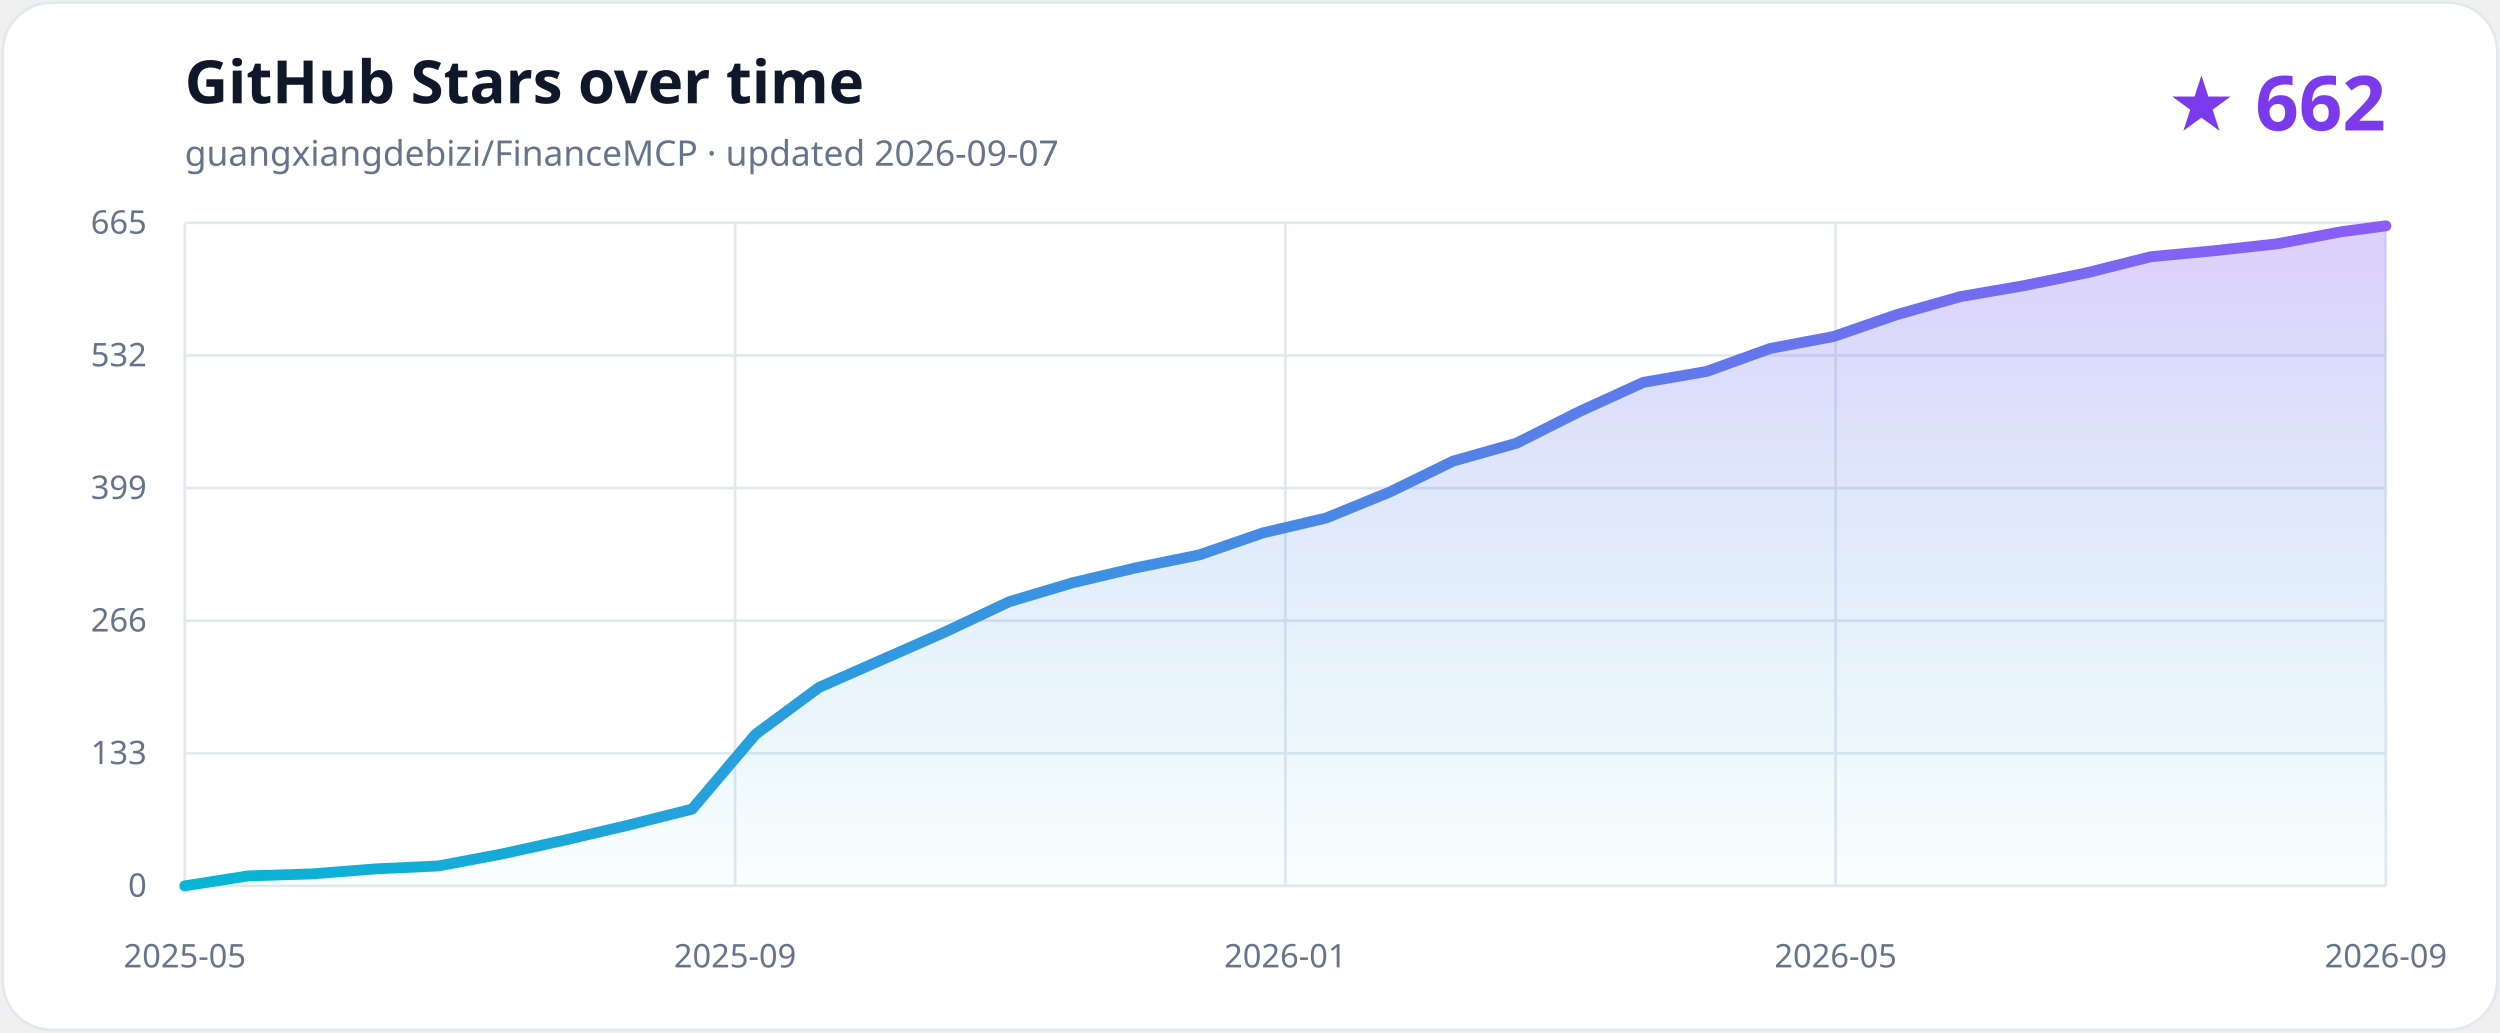
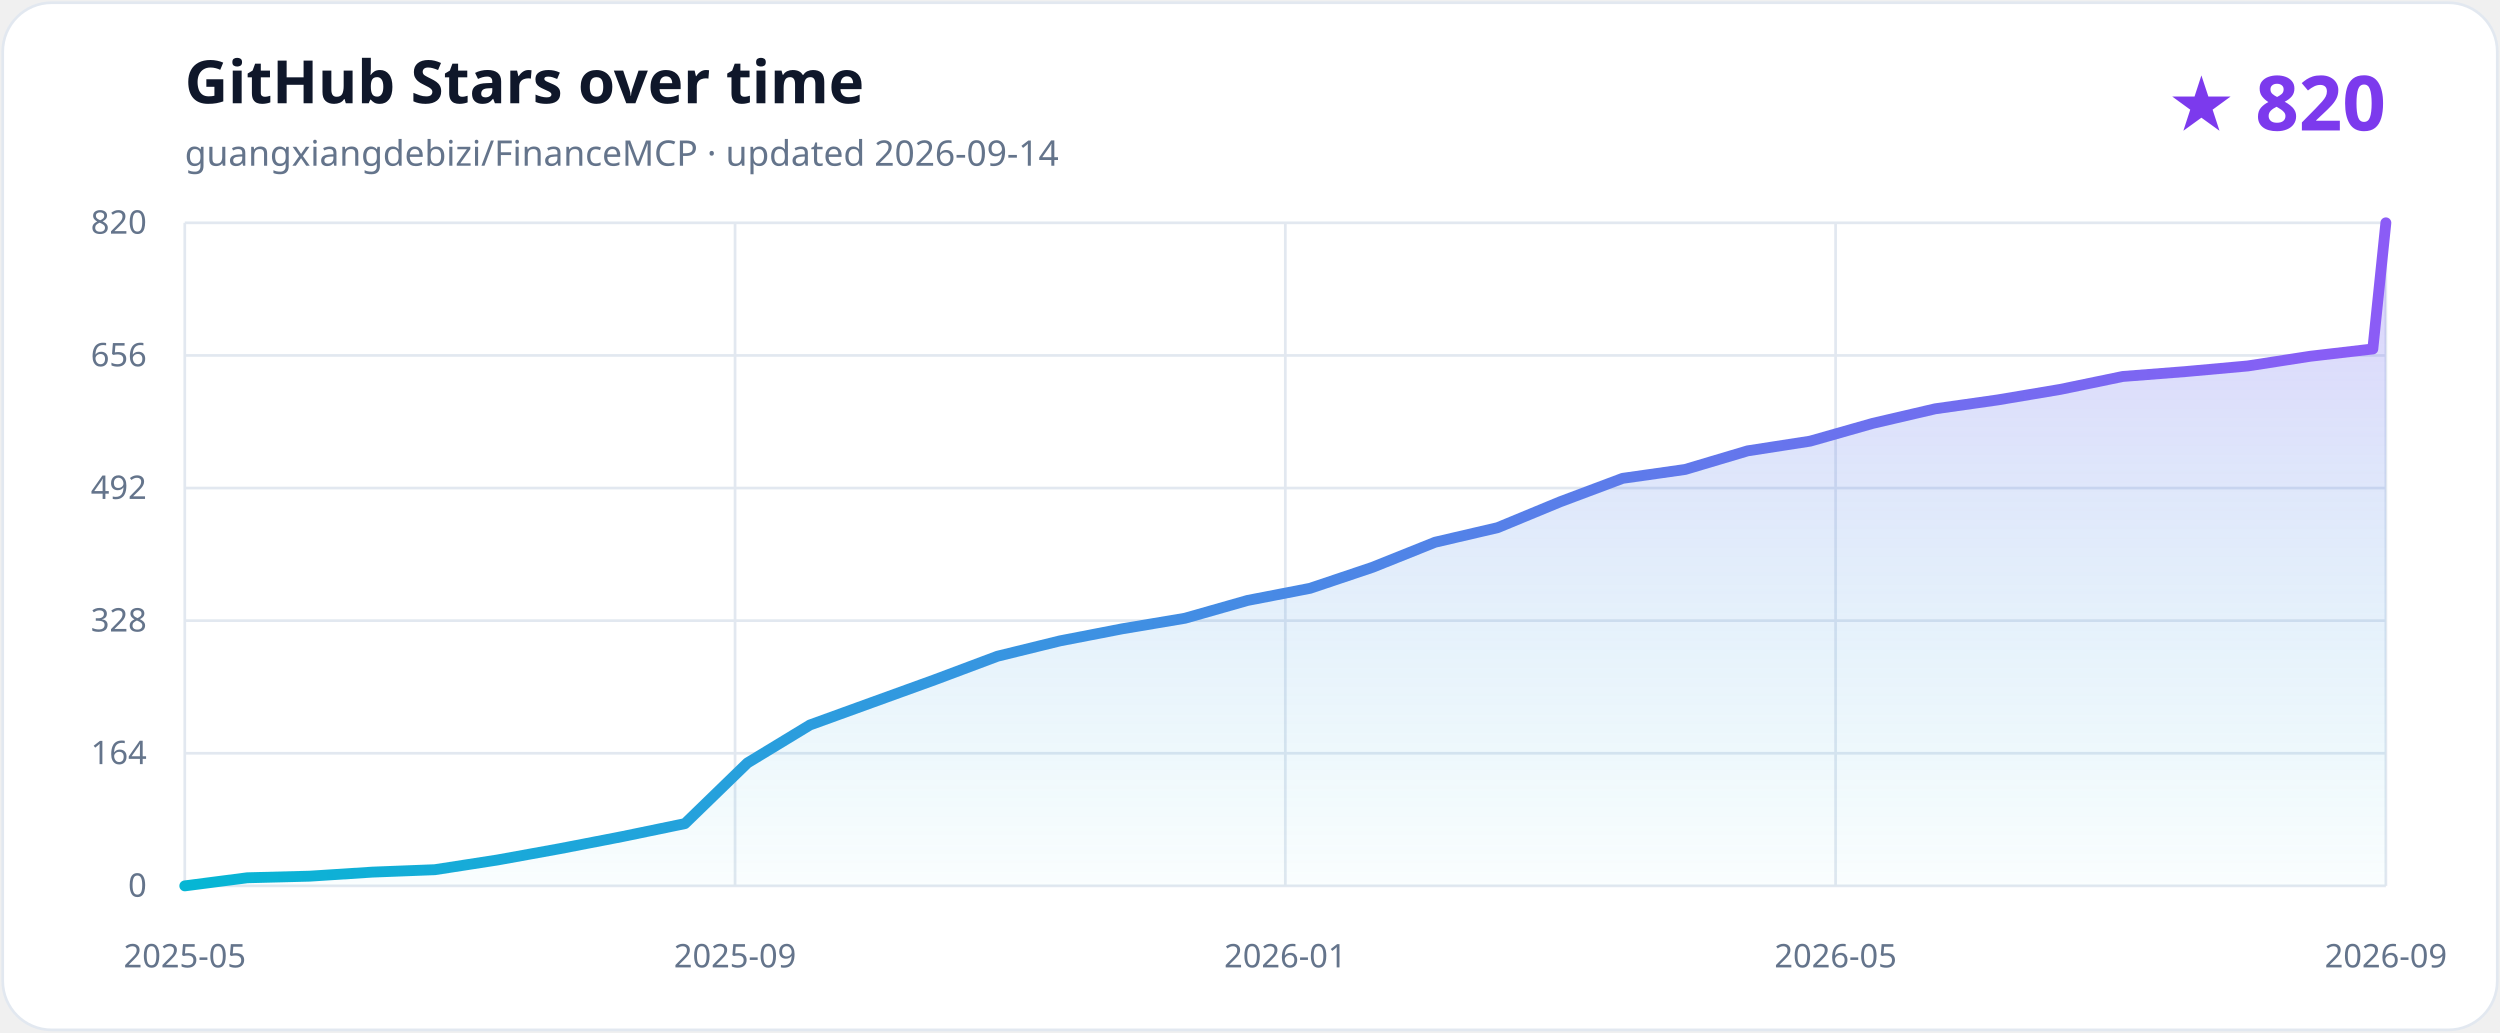
<svg xmlns="http://www.w3.org/2000/svg" role="img" aria-labelledby="title description" viewBox="0 0 920 380">
  <defs>
    <linearGradient id="line" x1="0" x2="1">
      <stop stop-color="#06b6d4" />
      <stop offset="1" stop-color="#8b5cf6" />
    </linearGradient>
    <linearGradient id="area" x1="0" y1="0" x2="0" y2="1">
      <stop stop-color="#8b5cf6" stop-opacity=".30" />
      <stop offset="1" stop-color="#06b6d4" stop-opacity=".02" />
    </linearGradient>
  </defs>
  <style>
    .background{fill:#ffffff;stroke:#e2e8f0}.title{fill:#0f172a;font:700 22px ui-sans-serif,system-ui}.subtitle{fill:#64748b;font:13px ui-sans-serif,system-ui}.count{fill:#7c3aed;font:700 28px ui-sans-serif,system-ui}.grid{stroke:#e2e8f0;stroke-width:1}.axis{fill:#64748b;font:12px ui-sans-serif,system-ui}
    @media (prefers-color-scheme:dark){.background{fill:#0f172a;stroke:#334155}.title{fill:#f8fafc}.subtitle,.axis{fill:#94a3b8}.count{fill:#a78bfa}.grid{stroke:#334155}}
  </style>
  <rect class="background" x="1" y="1" width="918" height="378" rx="18" />
  <text class="title" x="68" y="38">GitHub Stars over time</text>
-   <text class="subtitle" x="68" y="61">guangxiangdebizi/FinanceMCP · updated 2026-09-07</text>
-   <text class="count" x="878" y="48" text-anchor="end">★ 662</text>
+   <text class="subtitle" x="68" y="61">guangxiangdebizi/FinanceMCP · updated 2026-09-14</text>
+   <text class="count" x="878" y="48" text-anchor="end">★ 820</text>
  <line class="grid" x1="68" y1="326.00" x2="878" y2="326.00" />
  <text class="axis" x="54" y="330" text-anchor="end">0</text>
  <line class="grid" x1="68" y1="277.20" x2="878" y2="277.20" />
-   <text class="axis" x="54" y="281.2" text-anchor="end">133</text>
+   <text class="axis" x="54" y="281.2" text-anchor="end">164</text>
  <line class="grid" x1="68" y1="228.40" x2="878" y2="228.40" />
-   <text class="axis" x="54" y="232.4" text-anchor="end">266</text>
+   <text class="axis" x="54" y="232.4" text-anchor="end">328</text>
  <line class="grid" x1="68" y1="179.60" x2="878" y2="179.60" />
-   <text class="axis" x="54" y="183.6" text-anchor="end">399</text>
+   <text class="axis" x="54" y="183.6" text-anchor="end">492</text>
  <line class="grid" x1="68" y1="130.80" x2="878" y2="130.80" />
-   <text class="axis" x="54" y="134.8" text-anchor="end">532</text>
+   <text class="axis" x="54" y="134.8" text-anchor="end">656</text>
  <line class="grid" x1="68" y1="82.00" x2="878" y2="82.00" />
-   <text class="axis" x="54" y="86" text-anchor="end">665</text>
+   <text class="axis" x="54" y="86" text-anchor="end">820</text>
  <line class="grid" x1="68.00" y1="82" x2="68.00" y2="326" />
  <text class="axis" x="68.00" y="356" text-anchor="middle">2025-05</text>
  <line class="grid" x1="270.50" y1="82" x2="270.50" y2="326" />
  <text class="axis" x="270.50" y="356" text-anchor="middle">2025-09</text>
  <line class="grid" x1="473.00" y1="82" x2="473.00" y2="326" />
  <text class="axis" x="473.00" y="356" text-anchor="middle">2026-01</text>
  <line class="grid" x1="675.50" y1="82" x2="675.50" y2="326" />
  <text class="axis" x="675.50" y="356" text-anchor="middle">2026-05</text>
  <line class="grid" x1="878.00" y1="82" x2="878.00" y2="326" />
  <text class="axis" x="878.00" y="356" text-anchor="middle">2026-09</text>
-   <path d="M 68.00 326.00 L 91.34 322.33 L 114.67 321.60 L 138.01 319.76 L 161.35 318.66 L 184.69 314.26 L 208.02 309.12 L 231.36 303.62 L 254.70 297.75 L 278.03 270.23 L 301.37 252.98 L 324.71 242.71 L 348.05 232.44 L 371.38 221.43 L 394.72 214.46 L 418.06 208.95 L 441.40 204.18 L 464.73 196.11 L 488.07 190.61 L 511.41 181.07 L 534.74 169.69 L 558.08 163.09 L 581.42 151.35 L 604.76 140.71 L 628.09 136.67 L 651.43 128.23 L 674.77 123.83 L 698.10 115.76 L 721.44 109.15 L 744.78 105.12 L 768.12 100.35 L 791.45 94.48 L 814.79 92.27 L 838.13 89.71 L 861.46 85.30 L 878.00 83.10 L 878.00 326.00 L 68.00 326.00 Z" fill="url(#area)" />
-   <path d="M 68.00 326.00 L 91.34 322.33 L 114.67 321.60 L 138.01 319.76 L 161.35 318.66 L 184.69 314.26 L 208.02 309.12 L 231.36 303.62 L 254.70 297.75 L 278.03 270.23 L 301.37 252.98 L 324.71 242.71 L 348.05 232.44 L 371.38 221.43 L 394.72 214.46 L 418.06 208.95 L 441.40 204.18 L 464.73 196.11 L 488.07 190.61 L 511.41 181.07 L 534.74 169.69 L 558.08 163.09 L 581.42 151.35 L 604.76 140.71 L 628.09 136.67 L 651.43 128.23 L 674.77 123.83 L 698.10 115.76 L 721.44 109.15 L 744.78 105.12 L 768.12 100.35 L 791.45 94.48 L 814.79 92.27 L 838.13 89.71 L 861.46 85.30 L 878.00 83.10" fill="none" stroke="url(#line)" stroke-width="4" stroke-linecap="round" stroke-linejoin="round" />
+   <path d="M 68.00 326.00 L 91.01 323.02 L 114.01 322.43 L 137.02 320.94 L 160.02 320.05 L 183.03 316.48 L 206.03 312.31 L 229.04 307.85 L 252.05 303.09 L 275.05 280.77 L 298.06 266.79 L 321.06 258.45 L 344.07 250.12 L 367.08 241.49 L 390.08 235.84 L 413.09 231.38 L 436.09 227.51 L 459.10 220.96 L 482.10 216.50 L 505.11 208.76 L 528.12 199.54 L 551.12 194.18 L 574.13 184.66 L 597.13 176.03 L 620.14 172.76 L 643.14 165.91 L 666.15 162.34 L 689.16 155.80 L 712.16 150.44 L 735.17 147.17 L 758.17 143.30 L 781.18 138.54 L 804.19 136.75 L 827.19 134.67 L 850.20 131.10 L 873.20 128.42 L 878.00 82.00 L 878.00 326.00 L 68.00 326.00 Z" fill="url(#area)" />
+   <path d="M 68.00 326.00 L 91.01 323.02 L 114.01 322.43 L 137.02 320.94 L 160.02 320.05 L 183.03 316.48 L 206.03 312.31 L 229.04 307.85 L 252.05 303.09 L 275.05 280.77 L 298.06 266.79 L 321.06 258.45 L 344.07 250.12 L 367.08 241.49 L 390.08 235.84 L 413.09 231.38 L 436.09 227.51 L 459.10 220.96 L 482.10 216.50 L 505.11 208.76 L 528.12 199.54 L 551.12 194.18 L 574.13 184.66 L 597.13 176.03 L 620.14 172.76 L 643.14 165.91 L 666.15 162.34 L 689.16 155.80 L 712.16 150.44 L 735.17 147.17 L 758.17 143.30 L 781.18 138.54 L 804.19 136.75 L 827.19 134.67 L 850.20 131.10 L 873.20 128.42 L 878.00 82.00" fill="none" stroke="url(#line)" stroke-width="4" stroke-linecap="round" stroke-linejoin="round" />
</svg>
